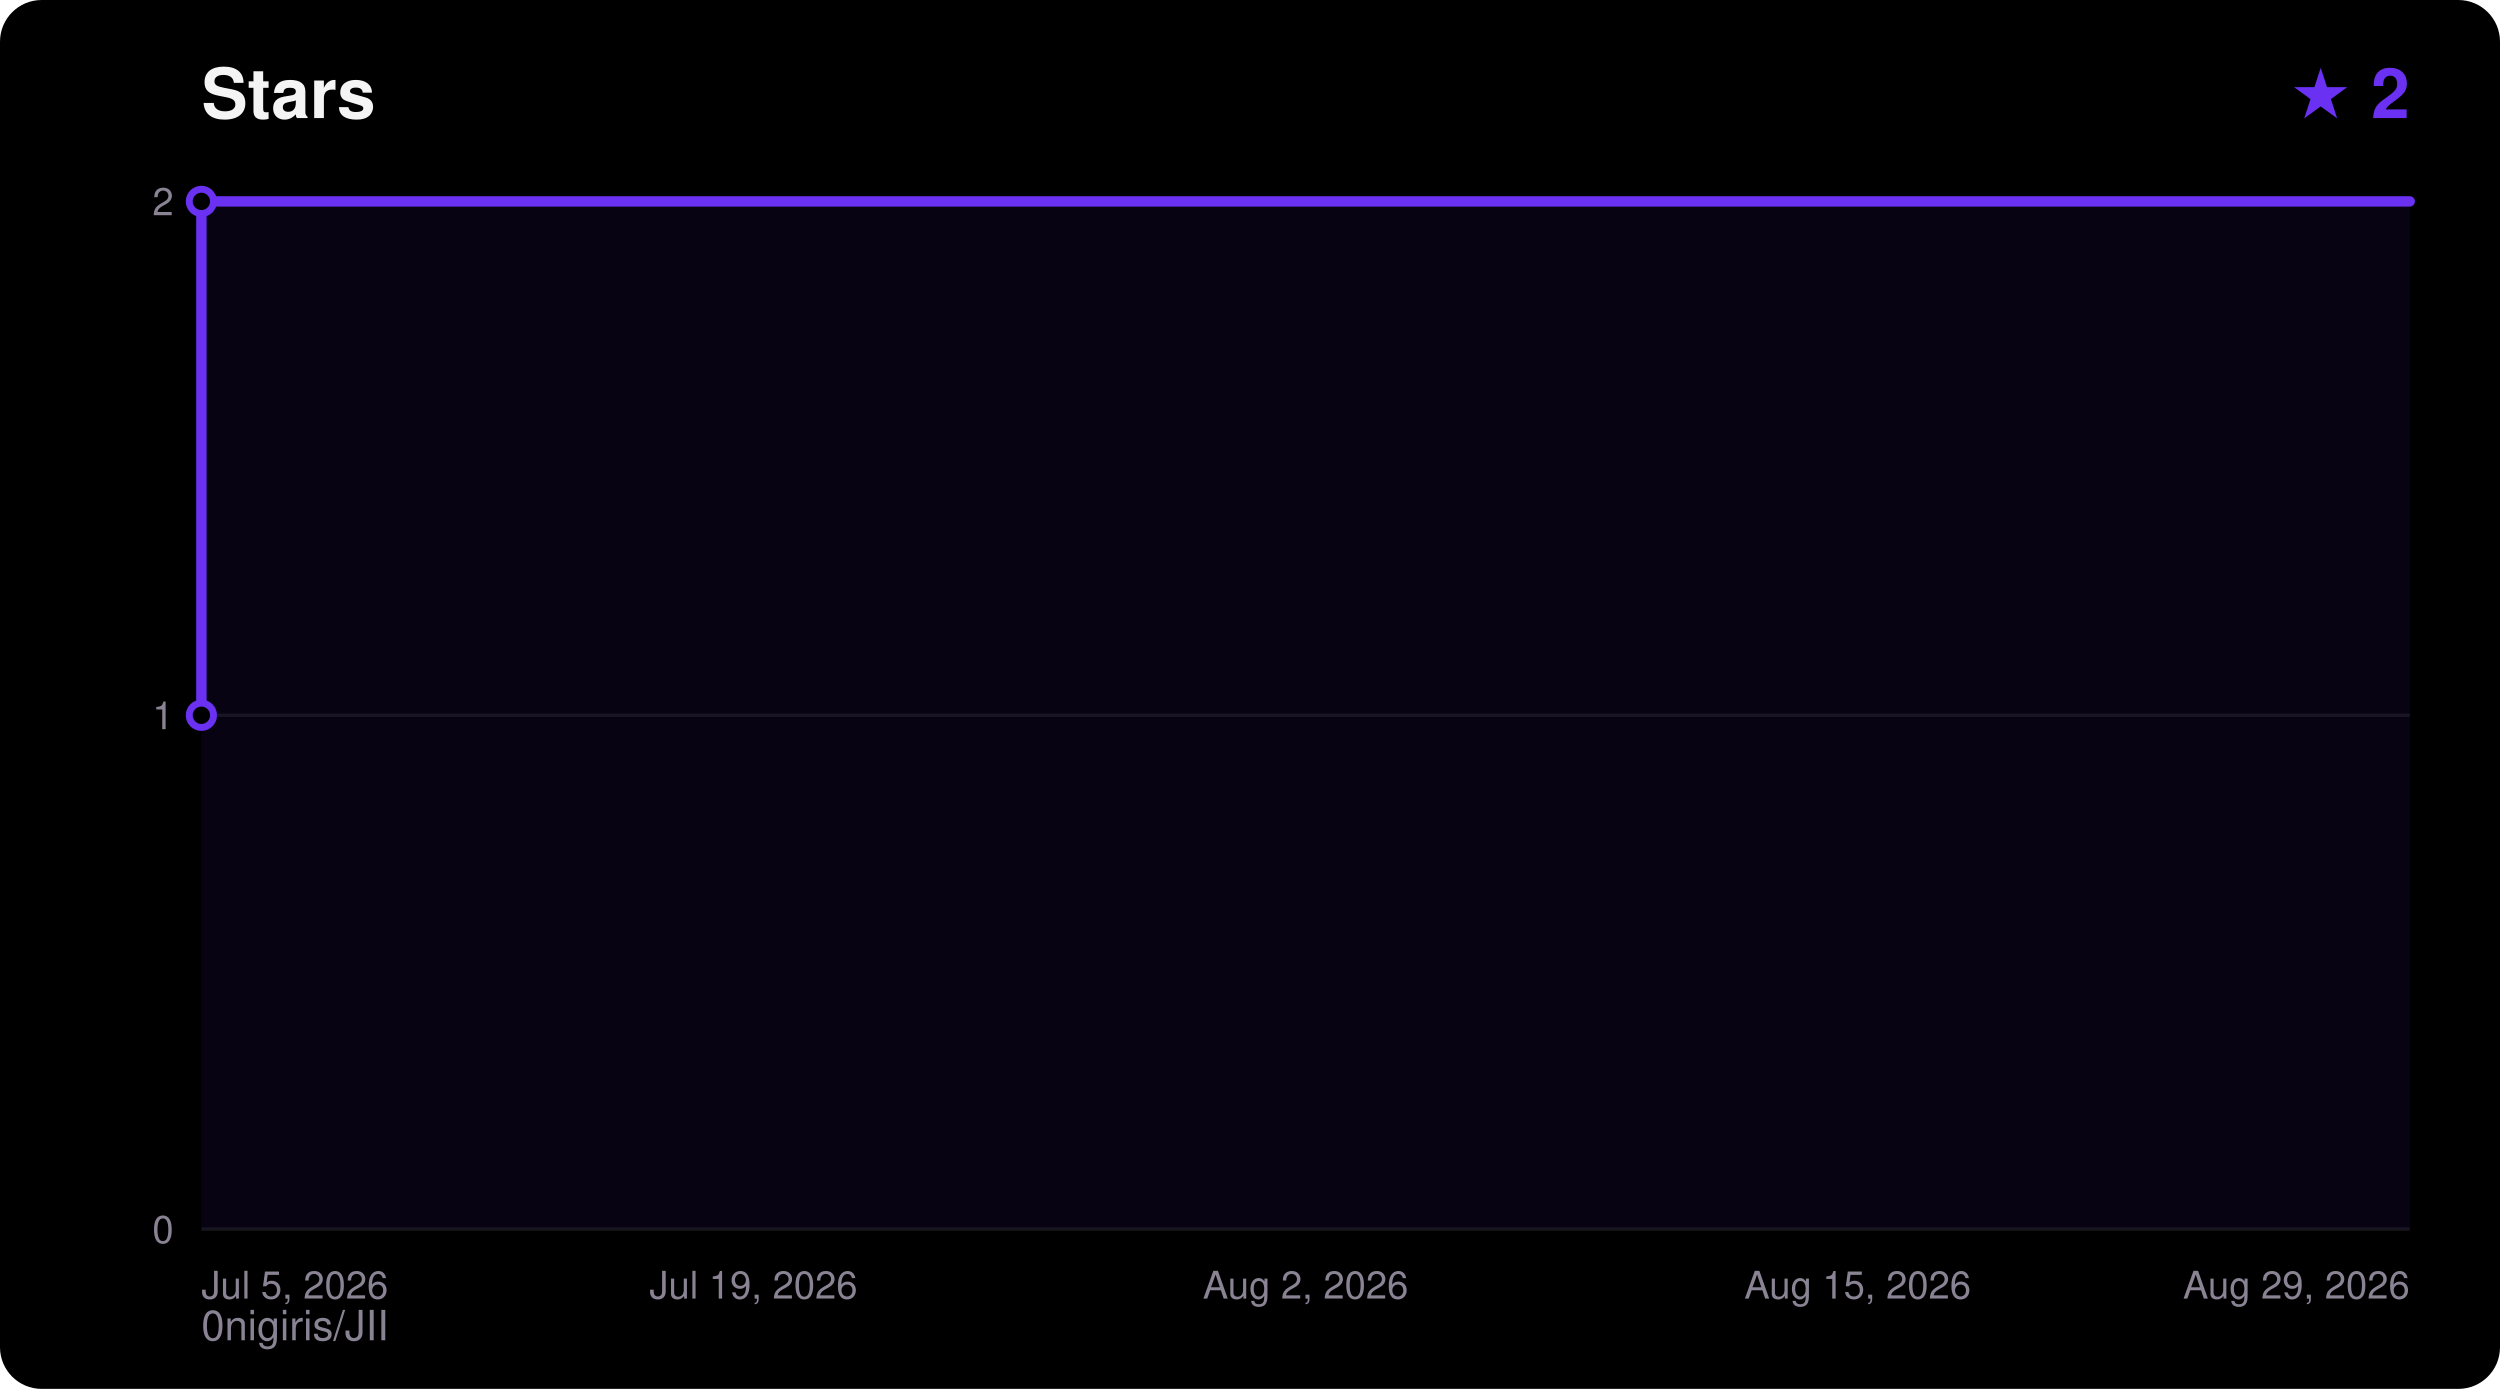
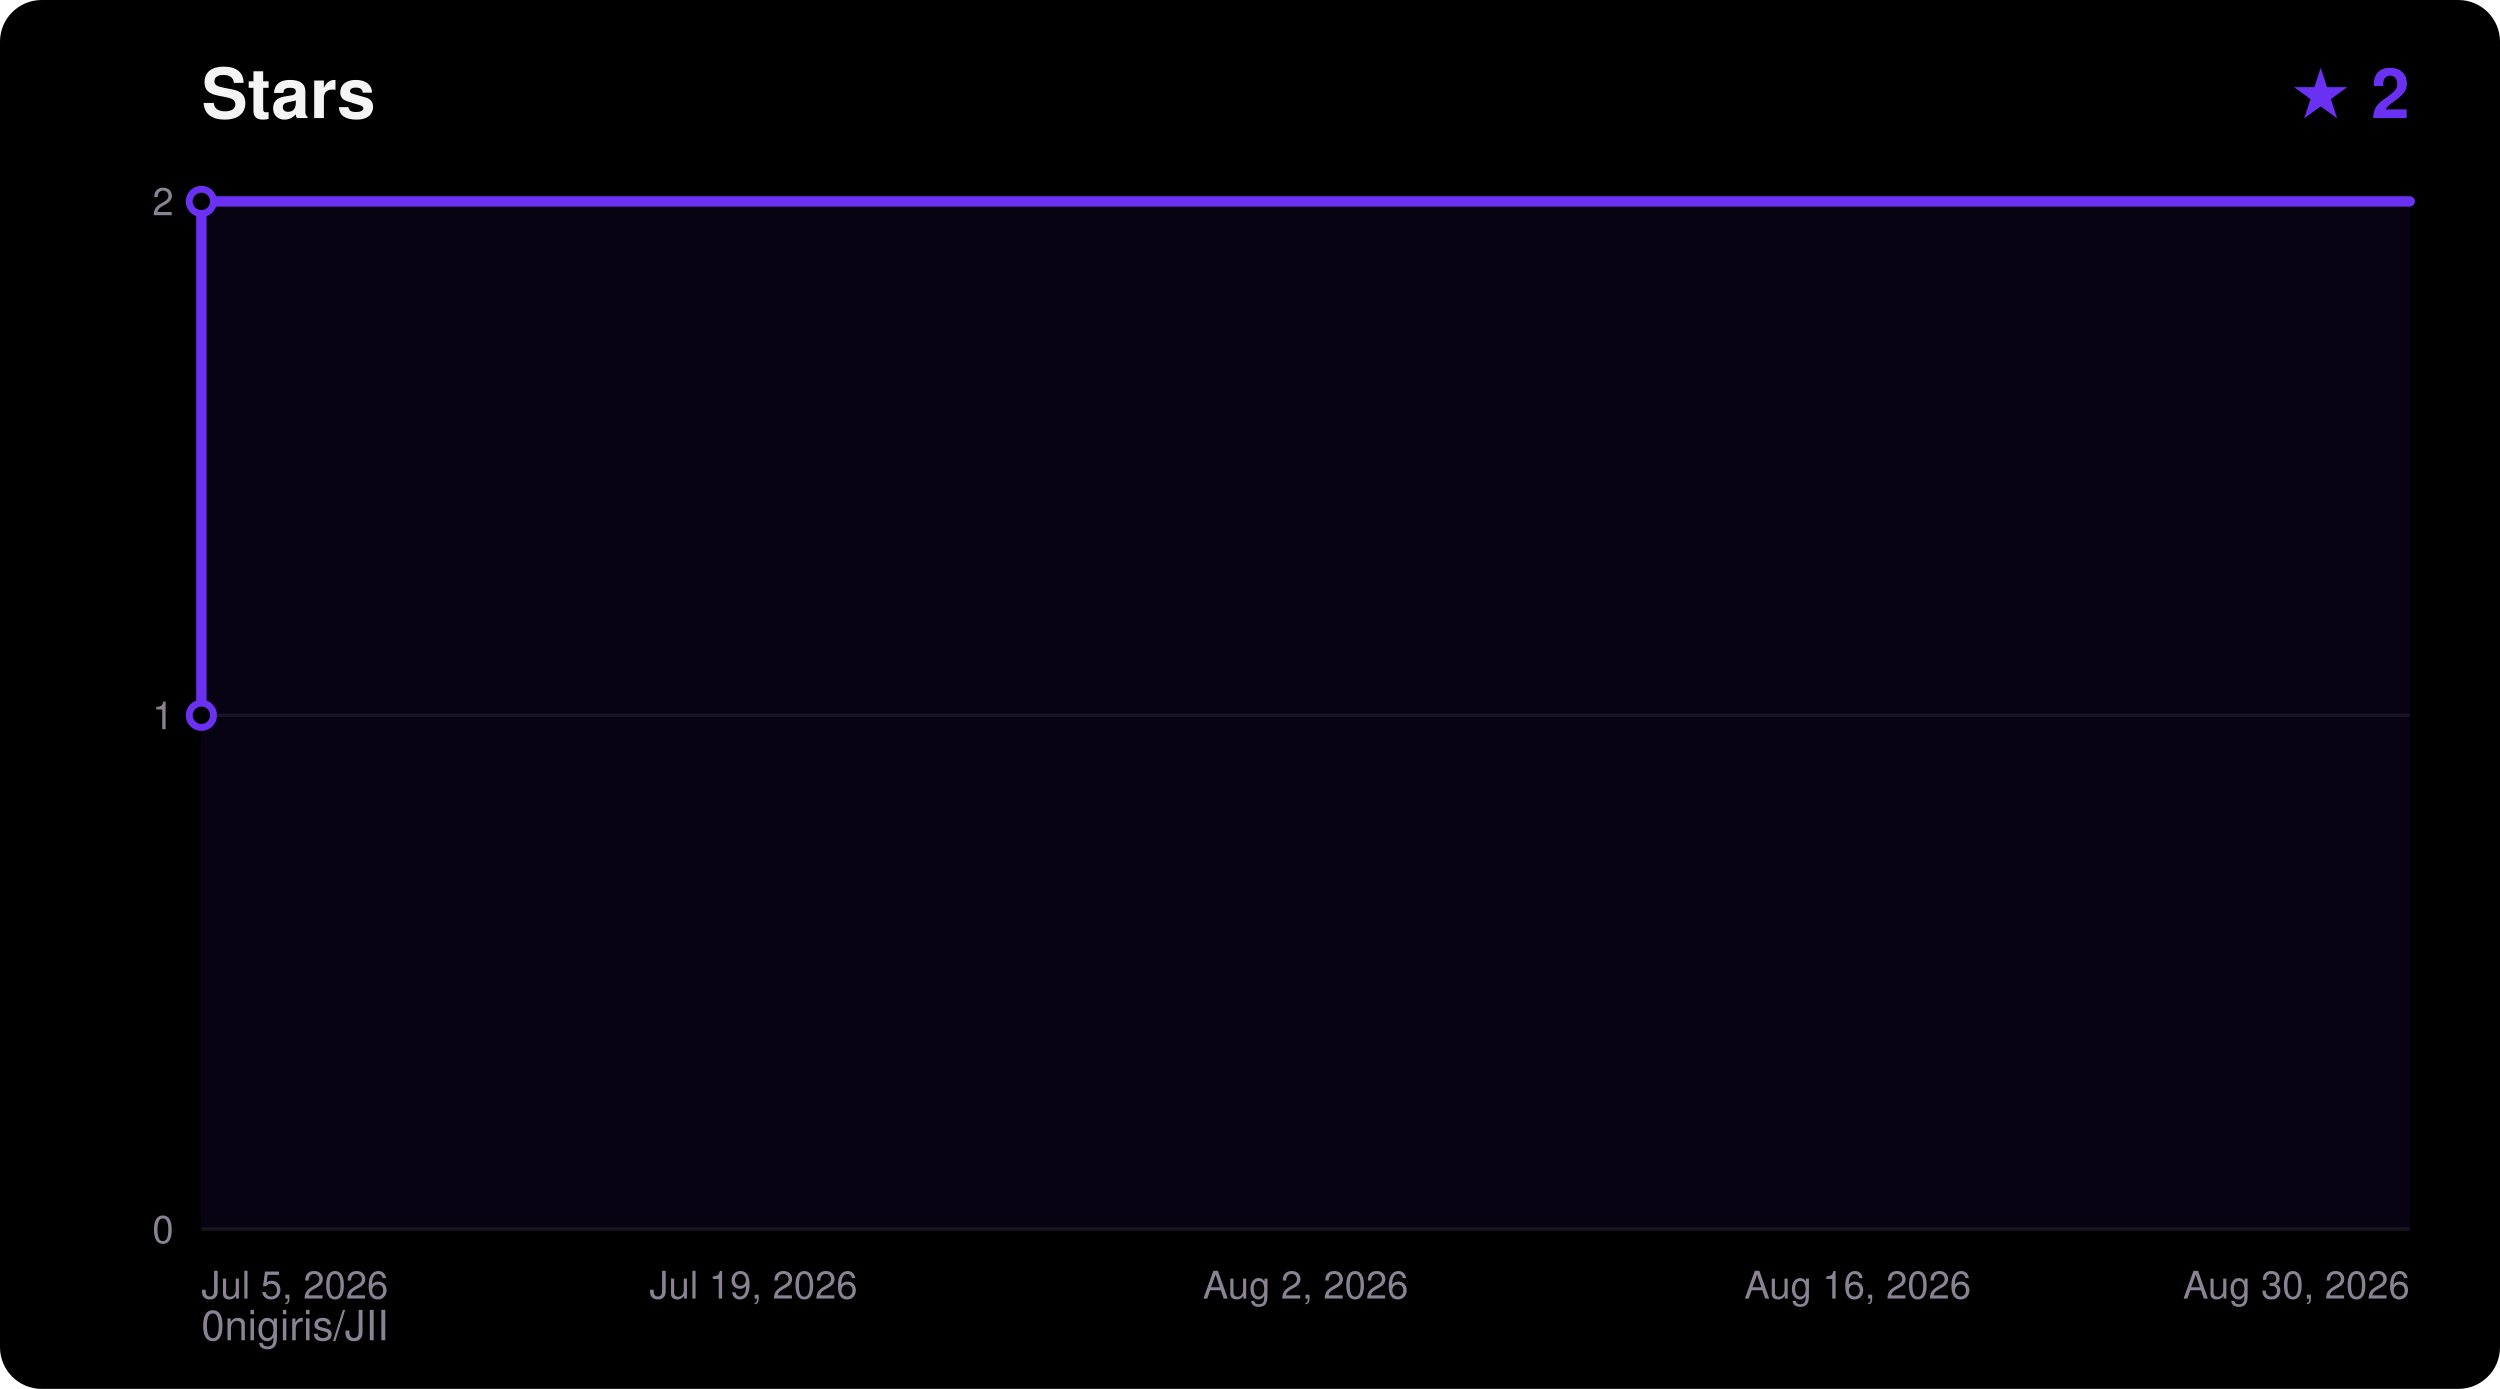
<svg xmlns="http://www.w3.org/2000/svg" width="720" height="400" viewBox="0 0 720 400" font-family="ui-sans-serif,Segoe UI,Helvetica,Arial,sans-serif">
  <rect width="720" height="400" rx="12" fill="#000000" />
  <text x="58" y="34" fill="#F5F4F5" font-size="20" font-weight="700">Stars</text>
  <text x="694" y="34" fill="#6A31F2" font-size="20" font-weight="700" text-anchor="end">★ 2</text>
  <text x="58" y="386" fill="#8A8394" font-size="12">0nigiris/JII</text>
  <line x1="58" y1="354.0" x2="694" y2="354.0" stroke="#FFFFFF14" stroke-width="1" />
  <text x="50" y="358.0" fill="#8A8394" font-size="11" text-anchor="end">0</text>
  <line x1="58" y1="206.0" x2="694" y2="206.0" stroke="#FFFFFF14" stroke-width="1" />
  <text x="50" y="210.0" fill="#8A8394" font-size="11" text-anchor="end">1</text>
  <line x1="58" y1="58.0" x2="694" y2="58.0" stroke="#FFFFFF14" stroke-width="1" />
  <text x="50" y="62.0" fill="#8A8394" font-size="11" text-anchor="end">2</text>
  <text x="58.0" y="374.0" fill="#8A8394" font-size="11" text-anchor="start">Jul 5, 2026</text>
  <text x="217.0" y="374.0" fill="#8A8394" font-size="11" text-anchor="middle">Jul 19, 2026</text>
  <text x="376.0" y="374.0" fill="#8A8394" font-size="11" text-anchor="middle">Aug 2, 2026</text>
-   <text x="535.0" y="374.0" fill="#8A8394" font-size="11" text-anchor="middle">Aug 15, 2026</text>
-   <text x="694.0" y="374.0" fill="#8A8394" font-size="11" text-anchor="end">Aug 29, 2026</text>
+   <text x="535.0" y="374.0" fill="#8A8394" font-size="11" text-anchor="middle">Aug 16, 2026</text>
+   <text x="694.0" y="374.0" fill="#8A8394" font-size="11" text-anchor="end">Aug 30, 2026</text>
  <polygon points="58.0,354.0 58.0,206.0 58.0,58.0 694.0,58.0 694.0,354.0" fill="#6A31F2" fill-opacity="0.08" />
  <polyline points="58.0,206.0 58.0,58.0 694.0,58.0" fill="none" stroke="#6A31F2" stroke-width="3" stroke-linejoin="round" stroke-linecap="round" />
  <circle cx="58.0" cy="206.0" r="3.5" fill="#000000" stroke="#6A31F2" stroke-width="2" />
  <circle cx="58.0" cy="58.0" r="3.5" fill="#000000" stroke="#6A31F2" stroke-width="2" />
</svg>
